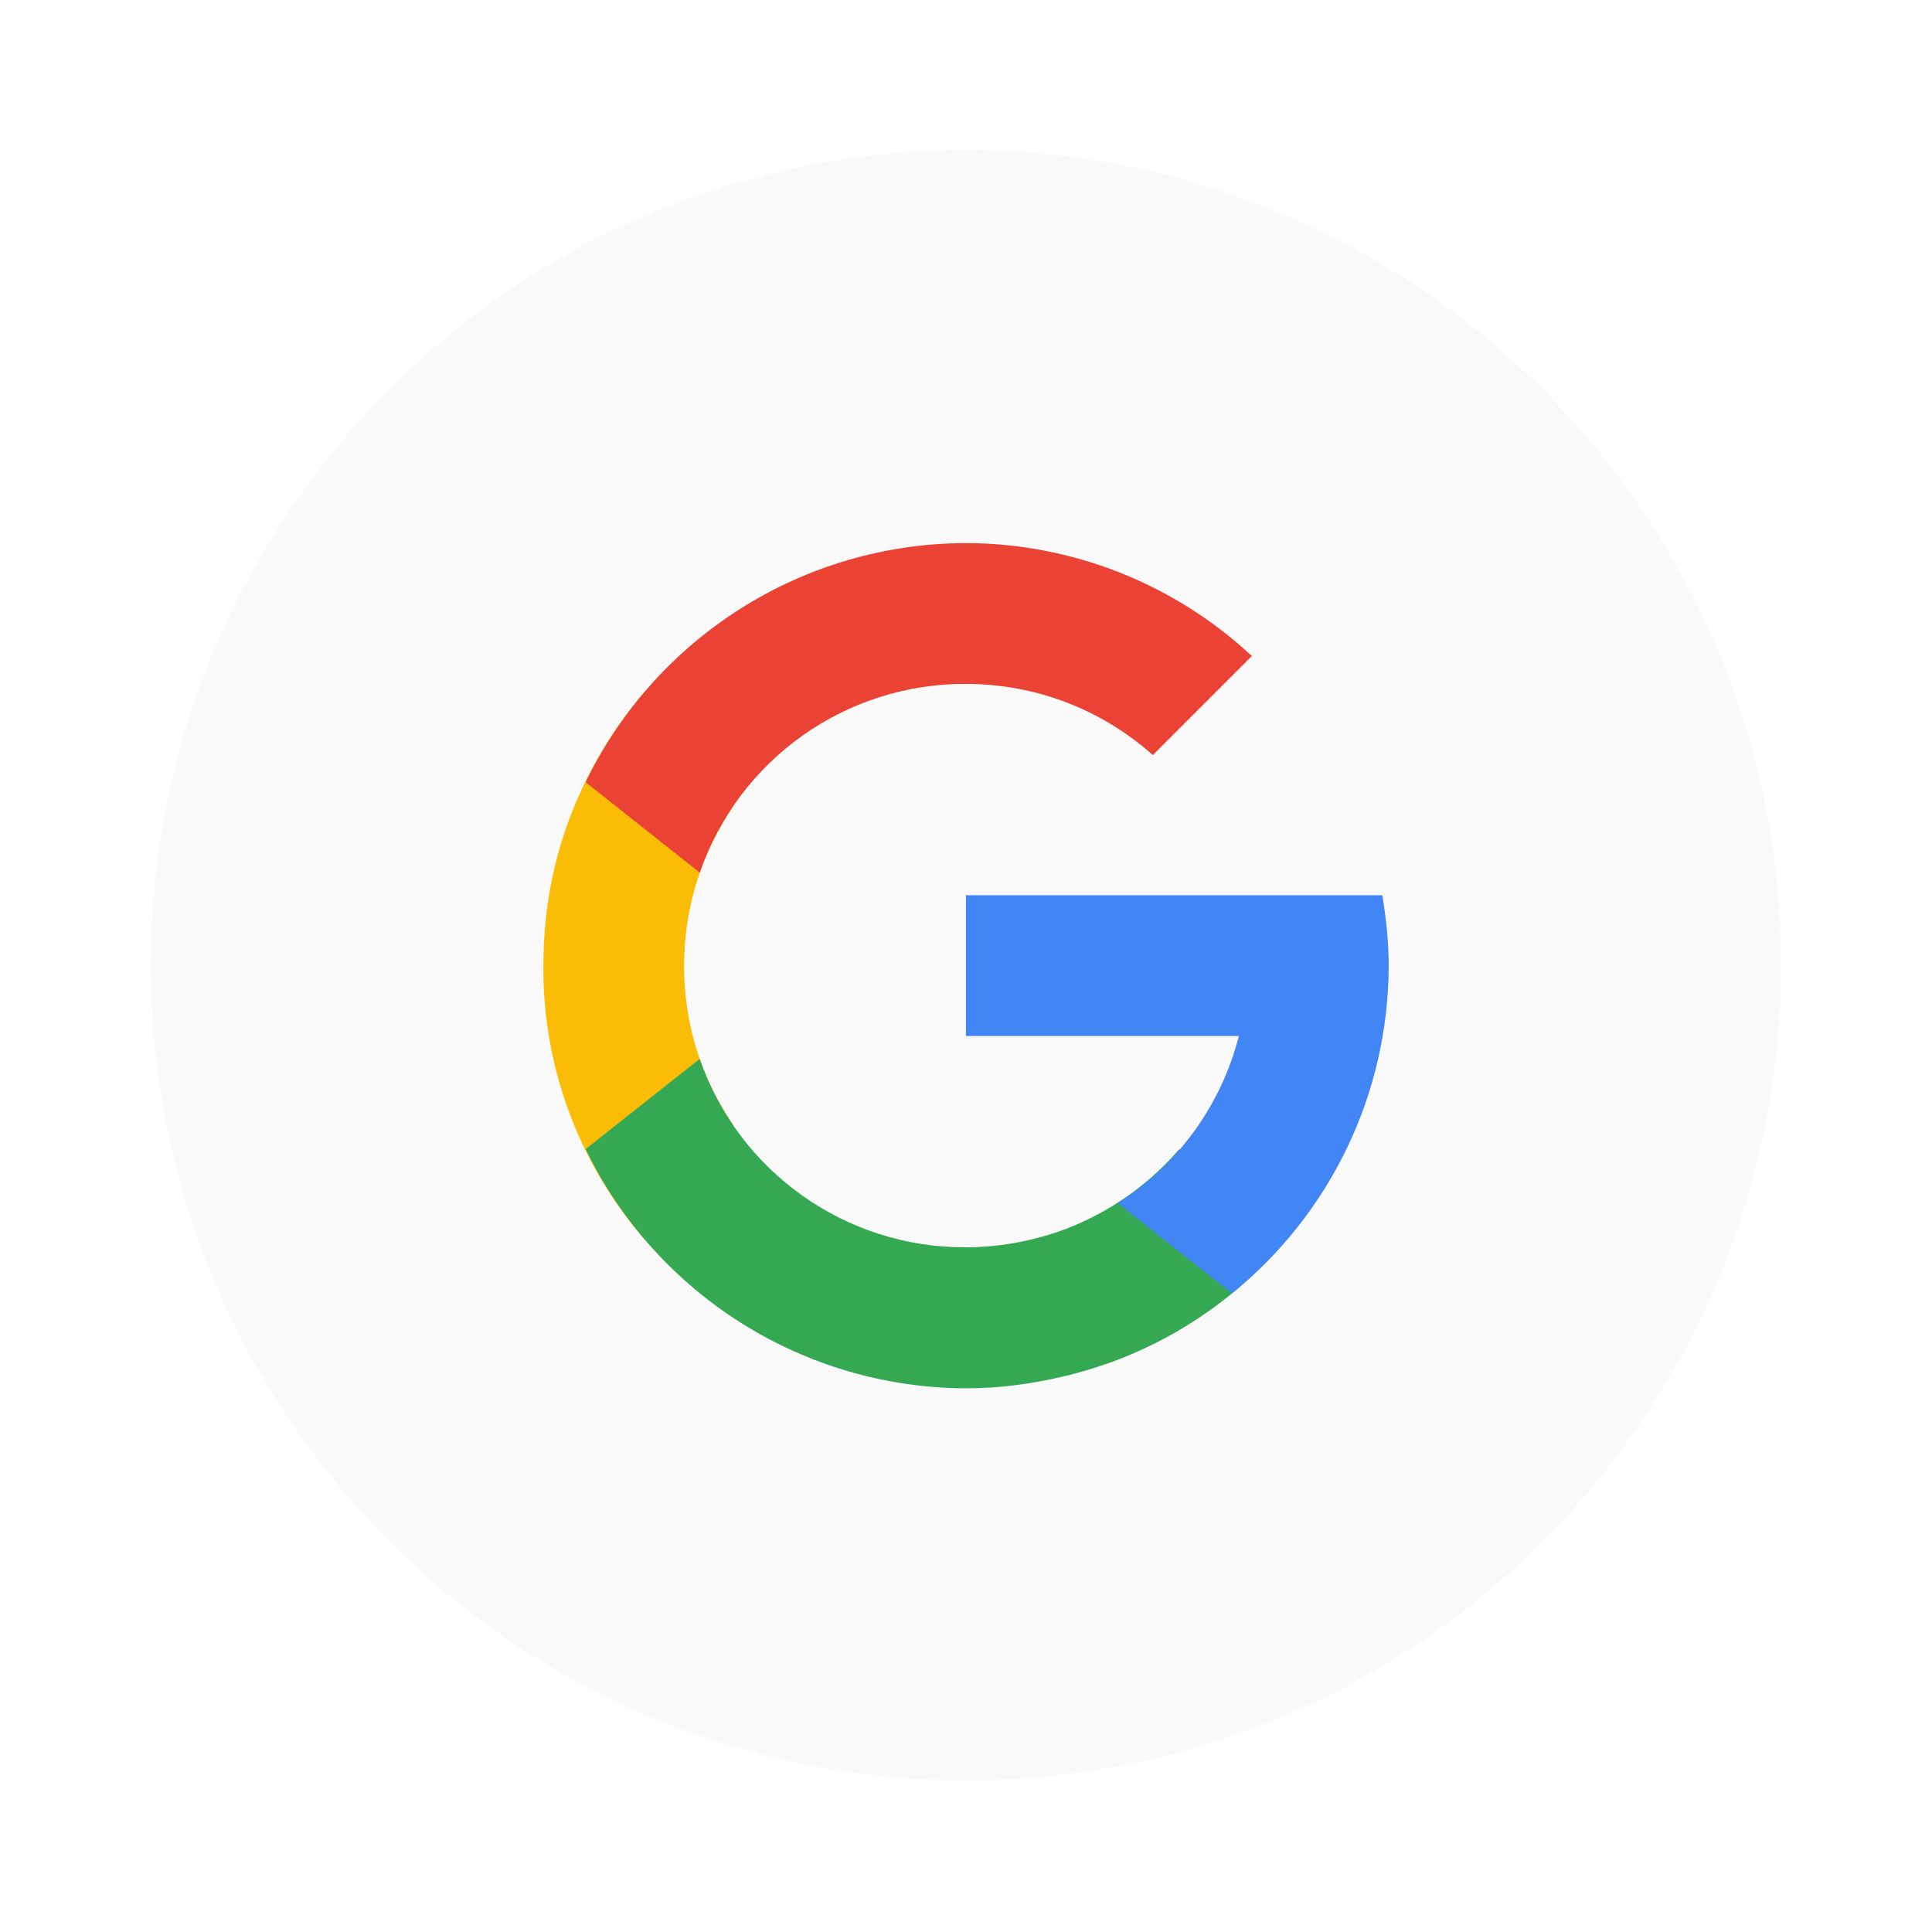
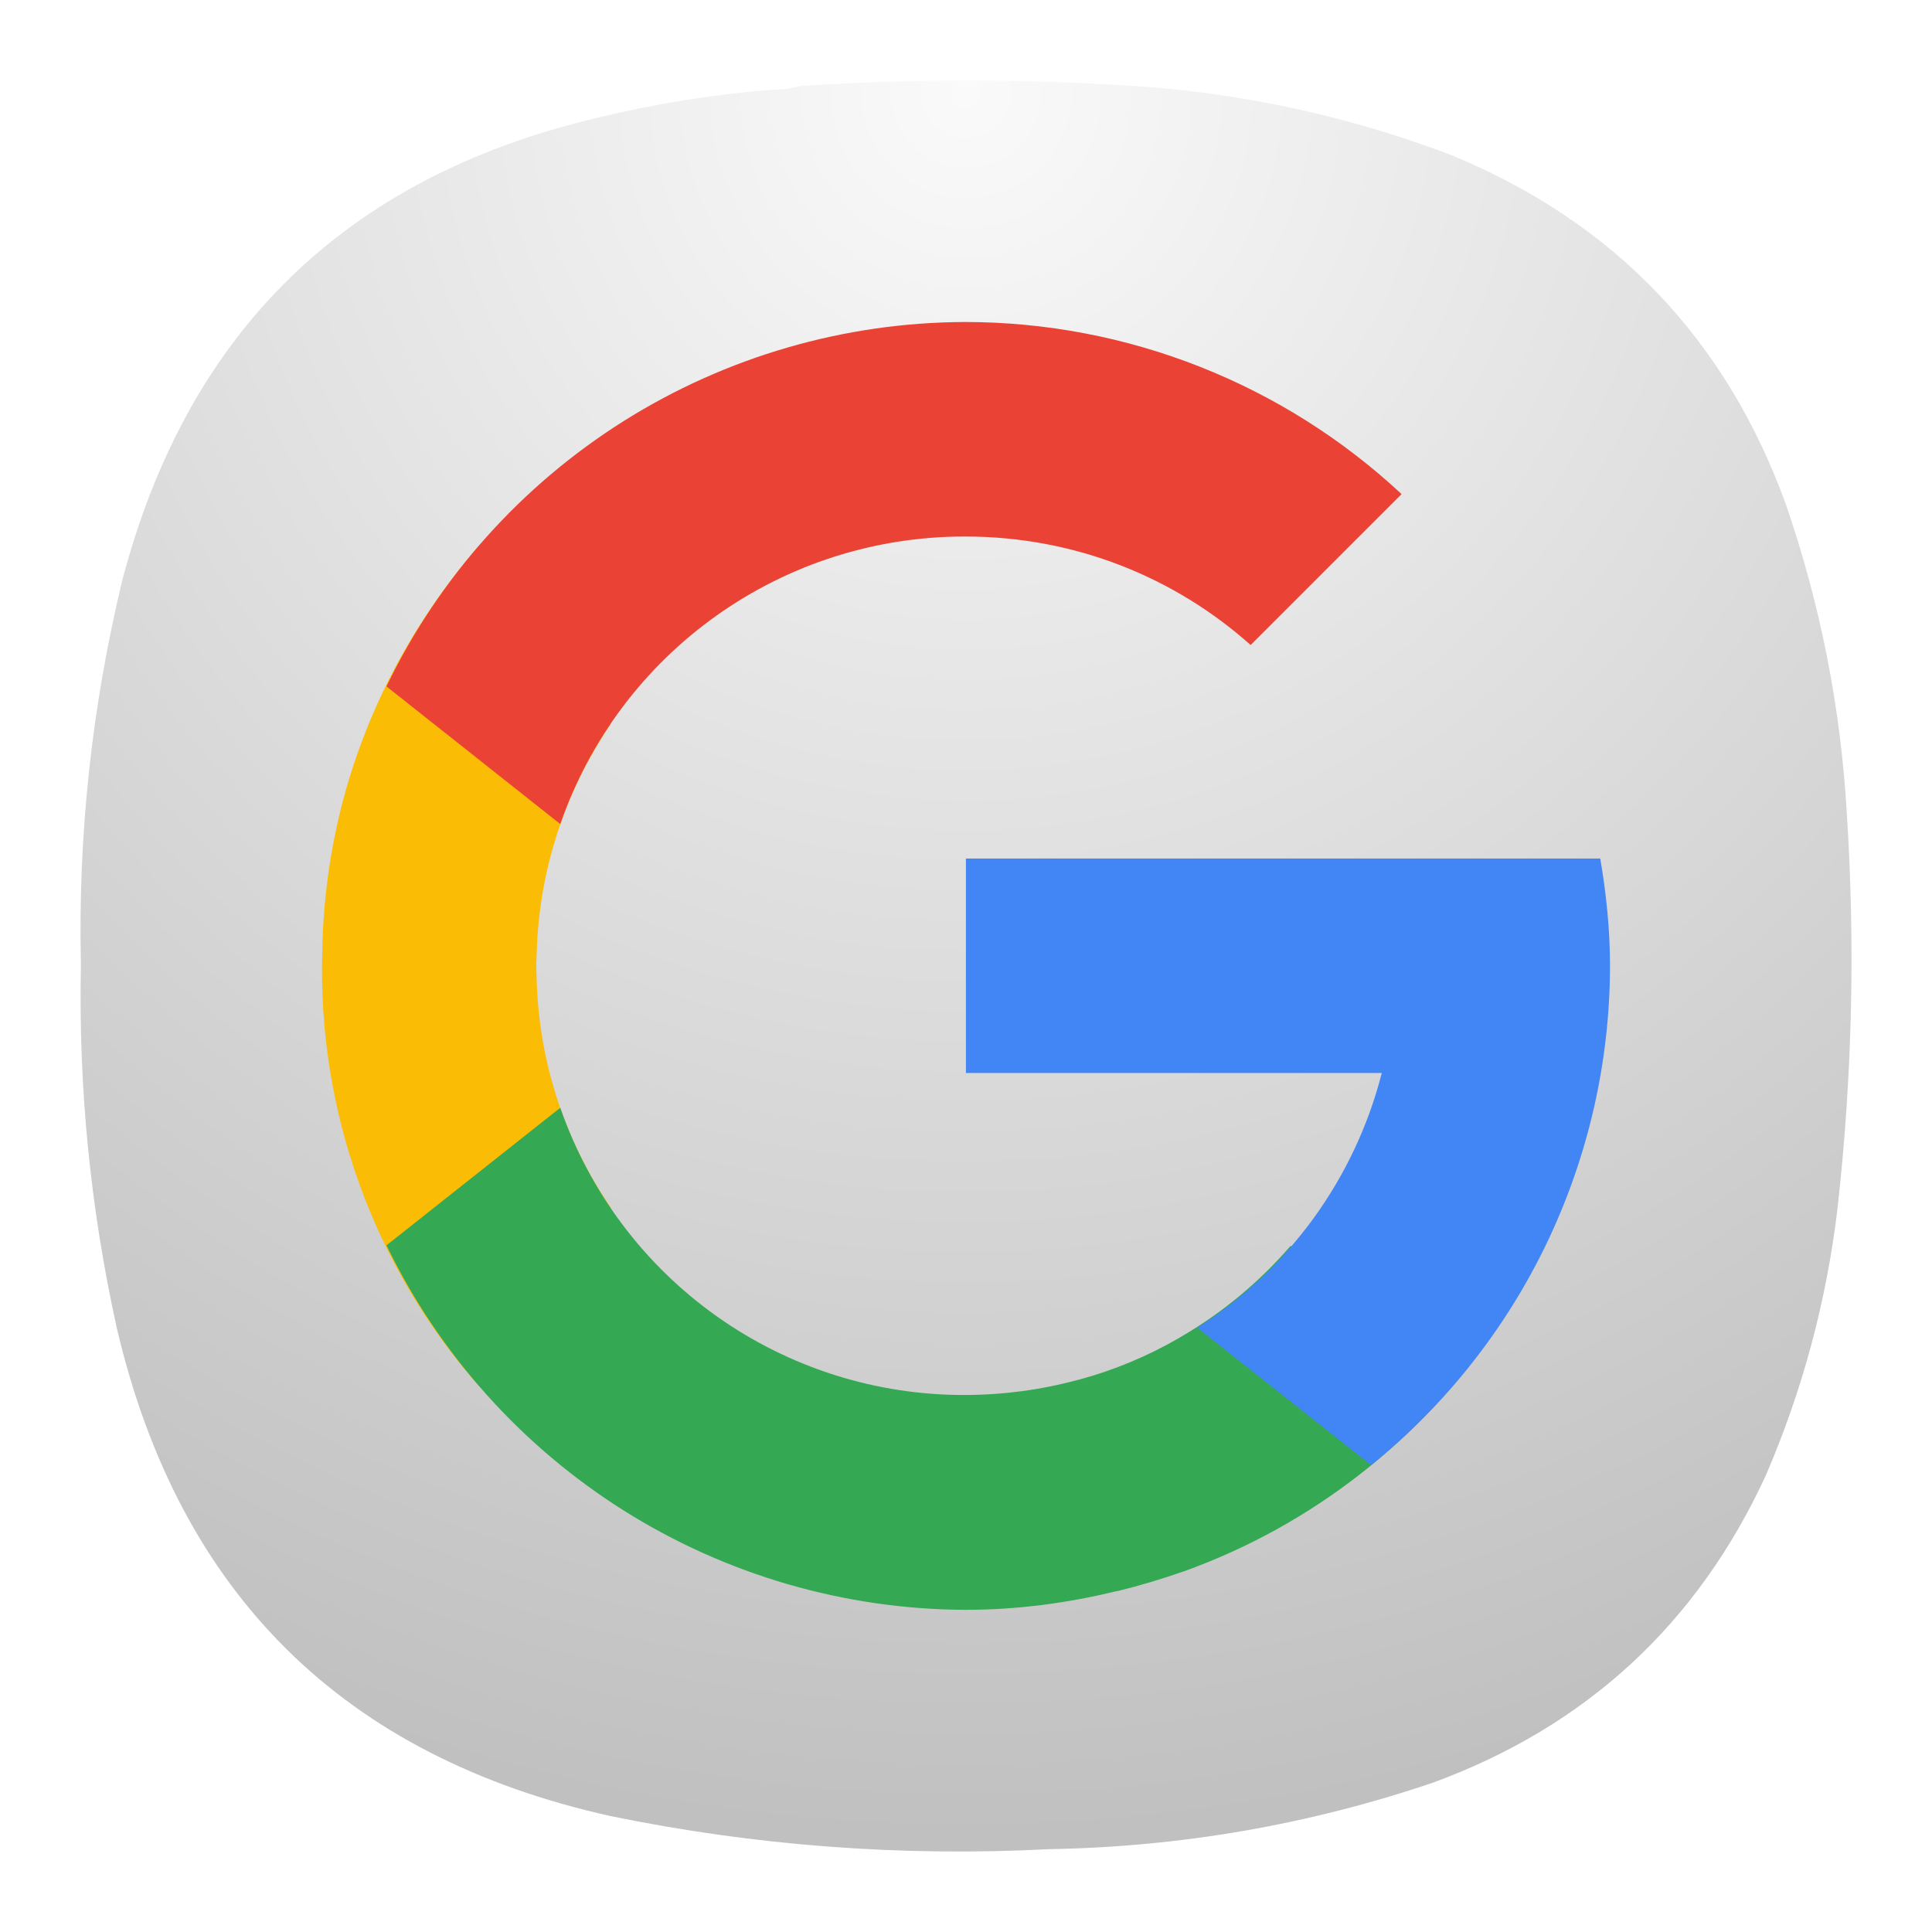
- <svg xmlns="http://www.w3.org/2000/svg" width="64" height="64" viewBox="0 0 16.933 16.933">
-   <g transform="translate(0 -280.07)">
-     <circle cx="8.466" cy="288.53" r="7.144" fill="#f9f9f9" style="paint-order:stroke markers fill" />
-     <g stroke-width=".429">
-       <path d="M5.663 286.119c-.355.409-.629.9-.778 1.456-.077.29-.116.582-.121.87a3.619 3.619 0 0 0 .898 2.503l.761-1.024a2.433 2.433 0 0 1-.425-1.28c-.001-.039-.003-.077-.003-.116l.002-.068a2.462 2.462 0 0 1 .426-1.317l-.76-1.024" fill="#fbbc05" style="isolation:auto;mix-blend-mode:normal;white-space:normal" />
-       <path d="m6.133 289.35-1 .791a3.717 3.717 0 0 0 3.33 2.097c.298 0 .586-.039.863-.106l.015-.003.005-.001a3.96 3.96 0 0 0 .359-.107l.014-.004.002-.001a3.663 3.663 0 0 0 1.798-1.401l-1.186-.47c-.173.2-.381.377-.624.519l-.022.013a2.395 2.395 0 0 1-.564.235l-.016.004a2.485 2.485 0 0 1-.645.086 2.458 2.458 0 0 1-2.33-1.652" fill="#34a853" style="isolation:auto;mix-blend-mode:normal;white-space:normal" />
-       <path d="M8.466 287.916v1.234h2.392a2.457 2.457 0 0 1-1.061 1.465l1 .791a3.7 3.7 0 0 0 1.374-2.873c0-.21-.022-.416-.056-.617H8.467z" fill="#4285f4" style="isolation:auto;mix-blend-mode:normal;white-space:normal" />
-       <path d="M8.463 284.83a3.71 3.71 0 0 0-3.33 2.096l1 .792a2.458 2.458 0 0 1 2.33-1.654c.633 0 1.206.236 1.641.624l.868-.868a3.685 3.685 0 0 0-2.509-.99" fill="#ea4335" style="isolation:auto;mix-blend-mode:normal;white-space:normal" />
-     </g>
-   </g>
+ <svg xmlns="http://www.w3.org/2000/svg" width="24" height="24" viewBox="0 0 24 24" fill="none">
+   <path fill-rule="evenodd" clip-rule="evenodd" d="M9.596 1.114C9.716 1.115 9.83 1.1 9.94 1.068C11.376 0.974 12.811 0.978 14.247 1.079C15.548 1.181 16.808 1.463 18.027 1.926C20.052 2.76 21.439 4.207 22.185 6.266C22.612 7.505 22.864 8.78 22.941 10.09C23.048 11.735 23.01 13.376 22.826 15.013C22.689 16.164 22.392 17.271 21.933 18.334C21.082 20.176 19.704 21.447 17.798 22.146C16.253 22.668 14.665 22.943 13.033 22.971C11.197 23.066 9.379 22.929 7.58 22.559C4.268 21.821 2.226 19.802 1.452 16.502C1.123 15.016 0.974 13.512 1.005 11.991C0.968 10.372 1.14 8.777 1.52 7.205C2.332 4.119 4.29 2.207 7.397 1.469C8.12 1.292 8.854 1.173 9.596 1.114Z" fill="url(#paint0_radial_2_175)" />
+   <path d="M5.945 6.784C5.179 7.667 4.587 8.727 4.265 9.928C4.099 10.554 4.015 11.185 4.004 11.807C3.941 13.79 4.634 15.722 5.943 17.212L7.587 15.001C7.026 14.184 6.708 13.226 6.669 12.237C6.667 12.152 6.662 12.07 6.662 11.986L6.667 11.839C6.695 10.823 7.014 9.836 7.587 8.995L5.945 6.784Z" fill="#FBBC05" />
+   <path d="M6.96 13.761L4.801 15.47C5.456 16.822 6.477 17.963 7.748 18.764C9.019 19.564 10.49 19.992 11.992 19.998C12.636 19.998 13.258 19.914 13.856 19.769L13.888 19.763L13.899 19.761C14.161 19.696 14.42 19.619 14.675 19.53L14.705 19.521L14.709 19.519C16.292 18.949 17.652 17.889 18.592 16.493L16.031 15.478C15.657 15.91 15.208 16.292 14.683 16.599L14.636 16.627C14.253 16.848 13.844 17.018 13.418 17.135L13.383 17.143C12.929 17.266 12.46 17.328 11.99 17.329C10.884 17.333 9.805 16.991 8.903 16.351C8.001 15.711 7.323 14.806 6.96 13.761Z" fill="#34A853" />
+   <path d="M11.999 10.665V13.329H17.165C16.831 14.637 16.011 15.768 14.873 16.493L17.033 18.201C17.958 17.453 18.705 16.508 19.218 15.435C19.731 14.361 19.999 13.187 20 11.997C20 11.543 19.953 11.098 19.879 10.665H12.001H11.999Z" fill="#4285F4" />
+   <path d="M11.992 4C10.49 4.004 9.019 4.431 7.747 5.231C6.475 6.032 5.454 7.174 4.801 8.527L6.96 10.237C7.322 9.191 8.002 8.285 8.904 7.645C9.806 7.004 10.886 6.662 11.992 6.665C13.359 6.665 14.597 7.175 15.536 8.013L17.411 6.138C15.94 4.766 14.004 4.002 11.992 4Z" fill="#EA4335" />
+   <defs>
+     <radialGradient id="paint0_radial_2_175" cx="0" cy="0" r="1" gradientUnits="userSpaceOnUse" gradientTransform="translate(12 1.00004) rotate(90) scale(22 22)">
+       <stop stop-color="#FAFAFA" />
+       <stop offset="1" stop-color="#C0C0C0" />
+     </radialGradient>
+   </defs>
</svg>
